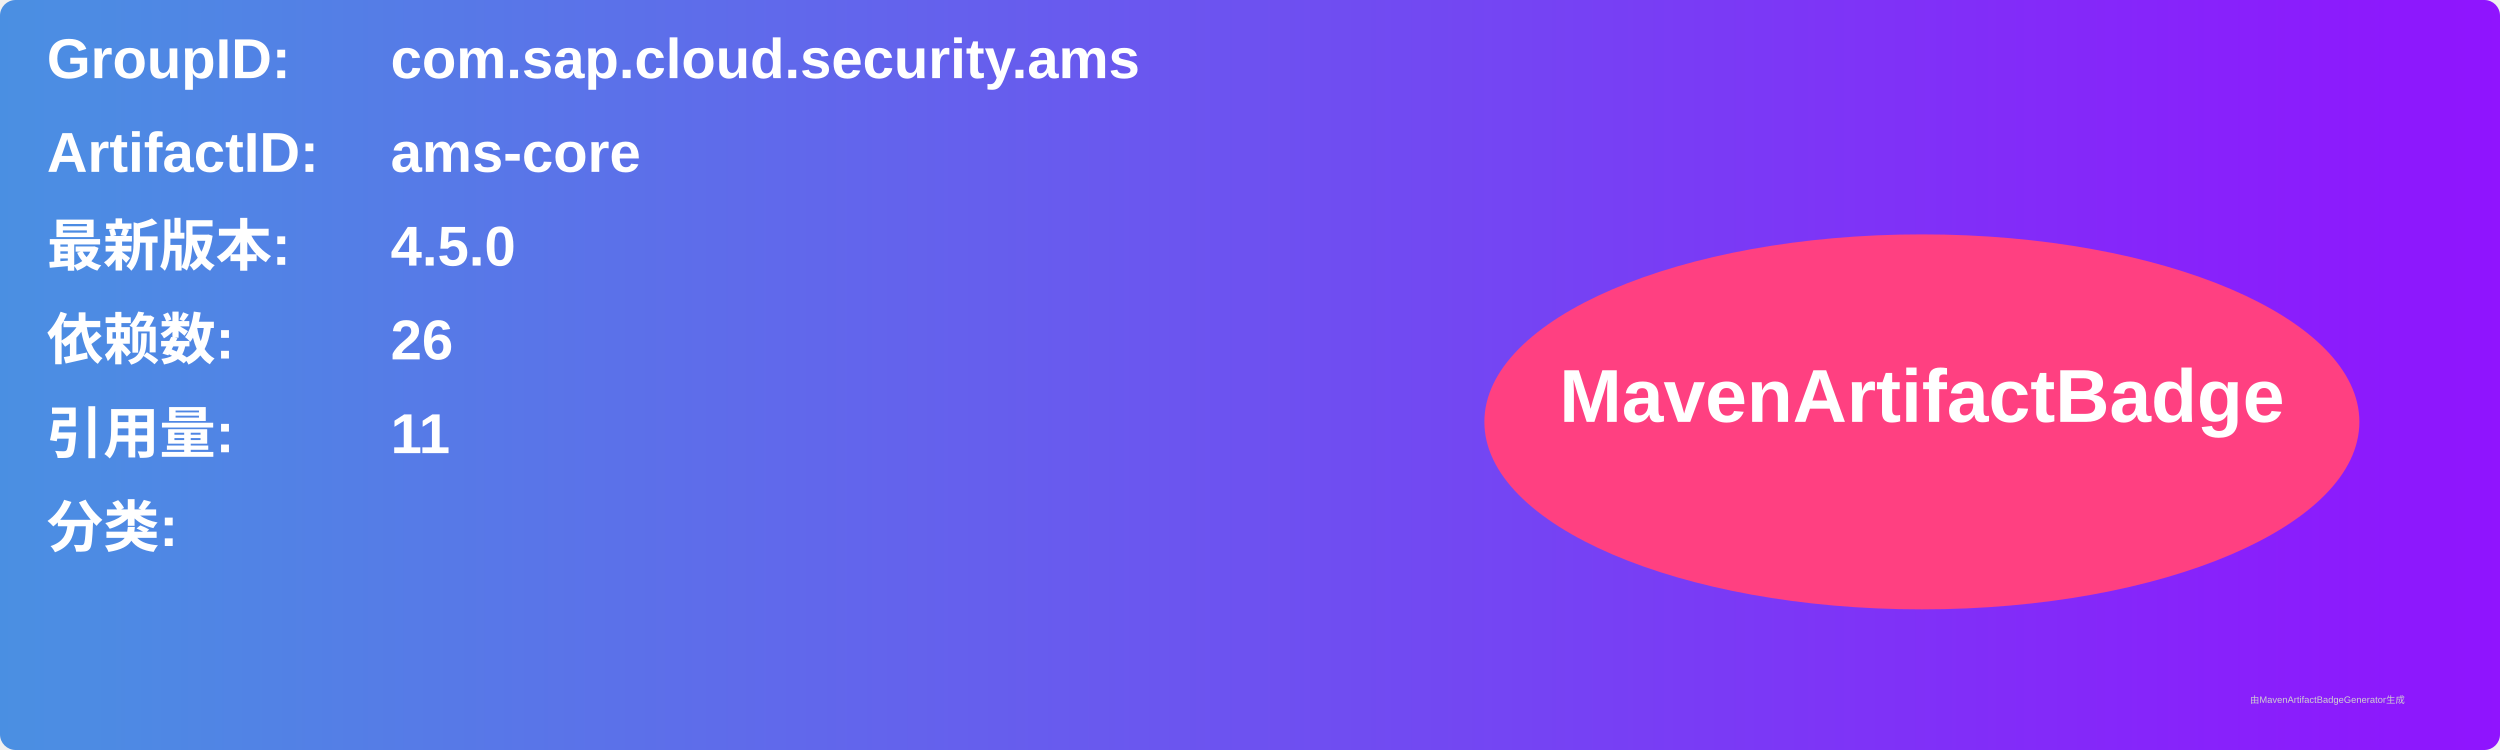
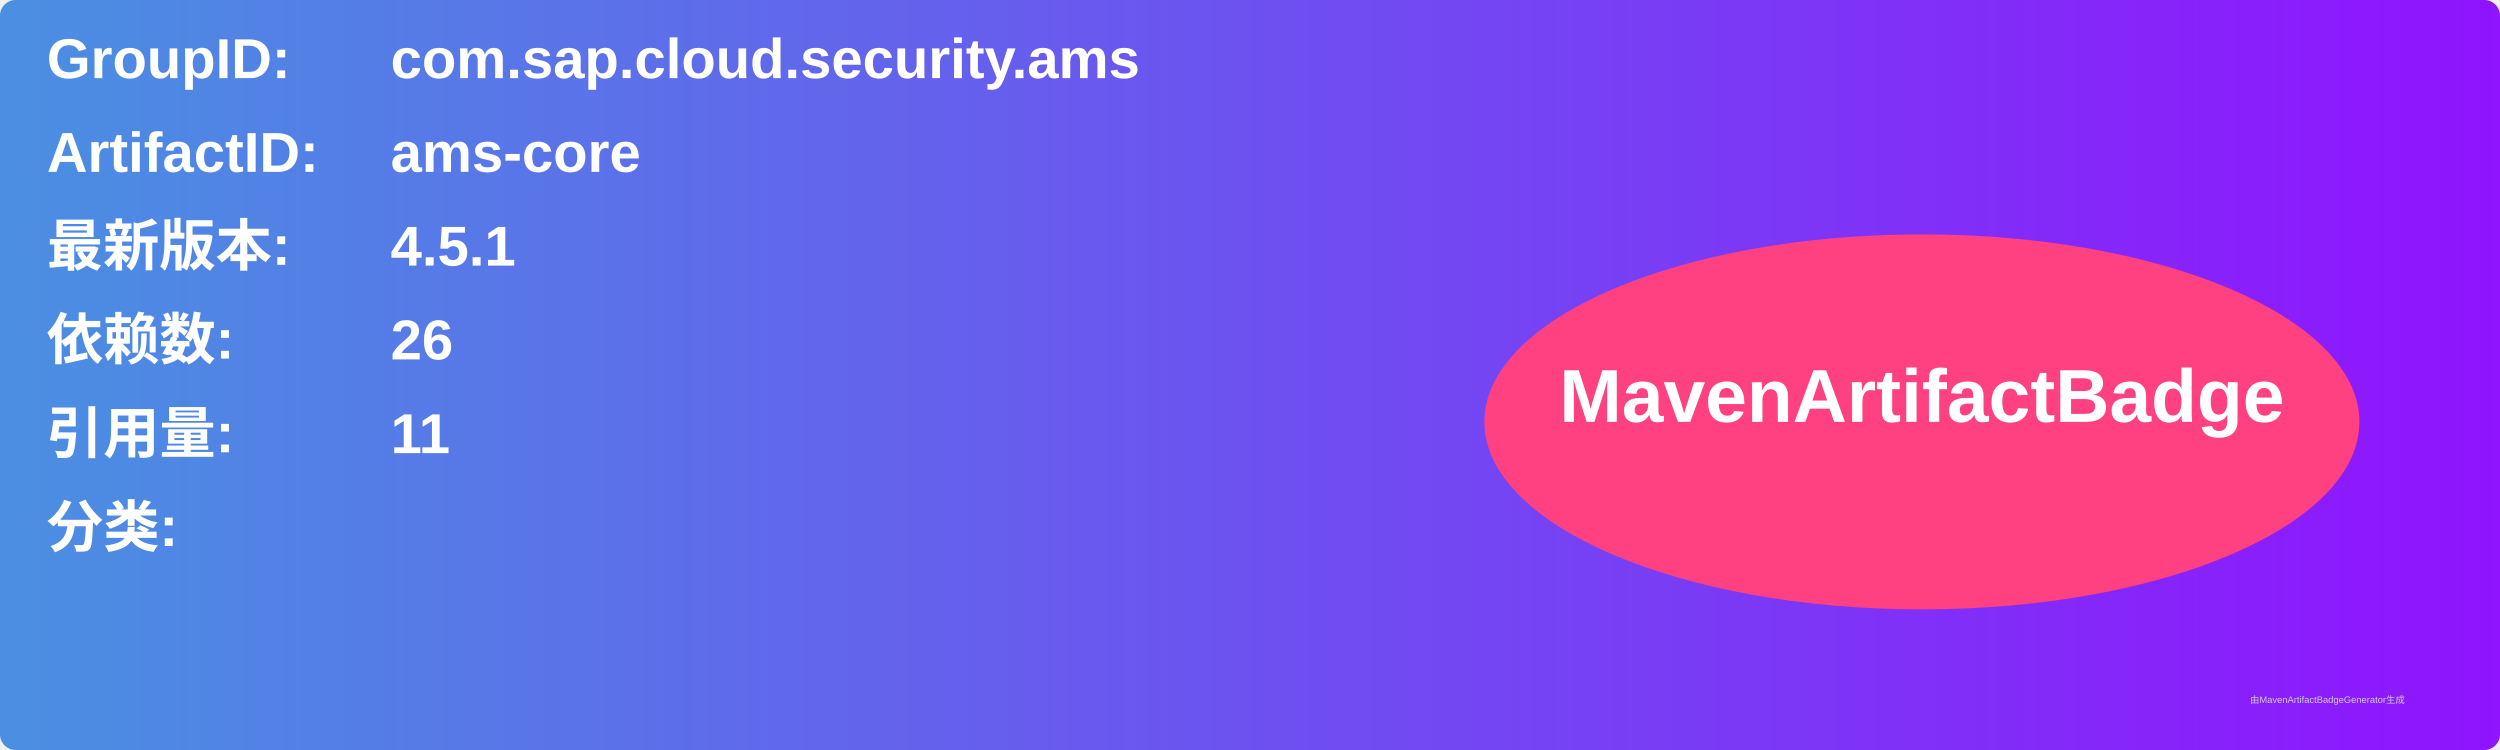
<svg xmlns="http://www.w3.org/2000/svg" width="800" height="240" viewBox="0 0 800 240">
  <linearGradient id="grad" x1="0%" y1="0%" x2="100%" y2="0%">
    <stop offset="0%" stop-color="#4a90e2" />
    <stop offset="100%" stop-color="#9013fe" />
  </linearGradient>
  <rect width="100%" height="100%" rx="5" ry="5" fill="url(#grad)" />
  <g transform="translate(15, 15)">
    <text x="0" y="10" font-family="Arial" font-size="18" fill="white" font-weight="bold" width="260">GroupID:</text>
    <text x="110" y="10" font-family="Arial" font-size="18" fill="white" font-weight="bold" width="460">com.sap.cloud.security.ams</text>
    <text x="0" y="40" font-family="Arial" font-size="18" fill="white" font-weight="bold" width="260">ArtifactID:</text>
    <text x="110" y="40" font-family="Arial" font-size="18" fill="white" font-weight="bold" width="460">ams-core</text>
    <text x="0" y="70" font-family="Arial" font-size="18" fill="white" font-weight="bold">最新版本:</text>
    <text x="110" y="70" font-family="Arial" font-size="18" fill="white" font-weight="bold">
-       <tspan font-weight="bold">4.5.0</tspan>
+       <tspan font-weight="bold">4.5.1</tspan>
    </text>
    <text x="0" y="100" font-family="Arial" font-size="18" fill="white" font-weight="bold">依赖数: </text>
    <text x="110" y="100" font-family="Arial" font-size="18" fill="white">
      <tspan font-weight="bold">26</tspan>
    </text>
    <text x="0" y="130" font-family="Arial" font-size="18" fill="white" font-weight="bold">引用量: </text>
    <text x="110" y="130" font-family="Arial" font-size="18" fill="white">
      <tspan font-weight="bold">11</tspan>
    </text>
    <text x="0" y="160" font-family="Arial" font-size="18" fill="white" font-weight="bold">分类:</text>
    <text x="10" y="190" font-family="Arial" font-size="10" fill="white">
      <tspan font-weight="bold" />
    </text>
    <ellipse cx="600" cy="120" rx="140" ry="60" fill="#ff4081" />
    <text x="600" y="120" text-anchor="middle" font-family="Arial" font-size="24" fill="white" font-weight="bold">MavenArtifactBadge</text>
  </g>
  <text x="720" y="225" font-family="Arial" font-size="3" fill="#d0d0d0">由MavenArtifactBadgeGenerator生成</text>
</svg>
